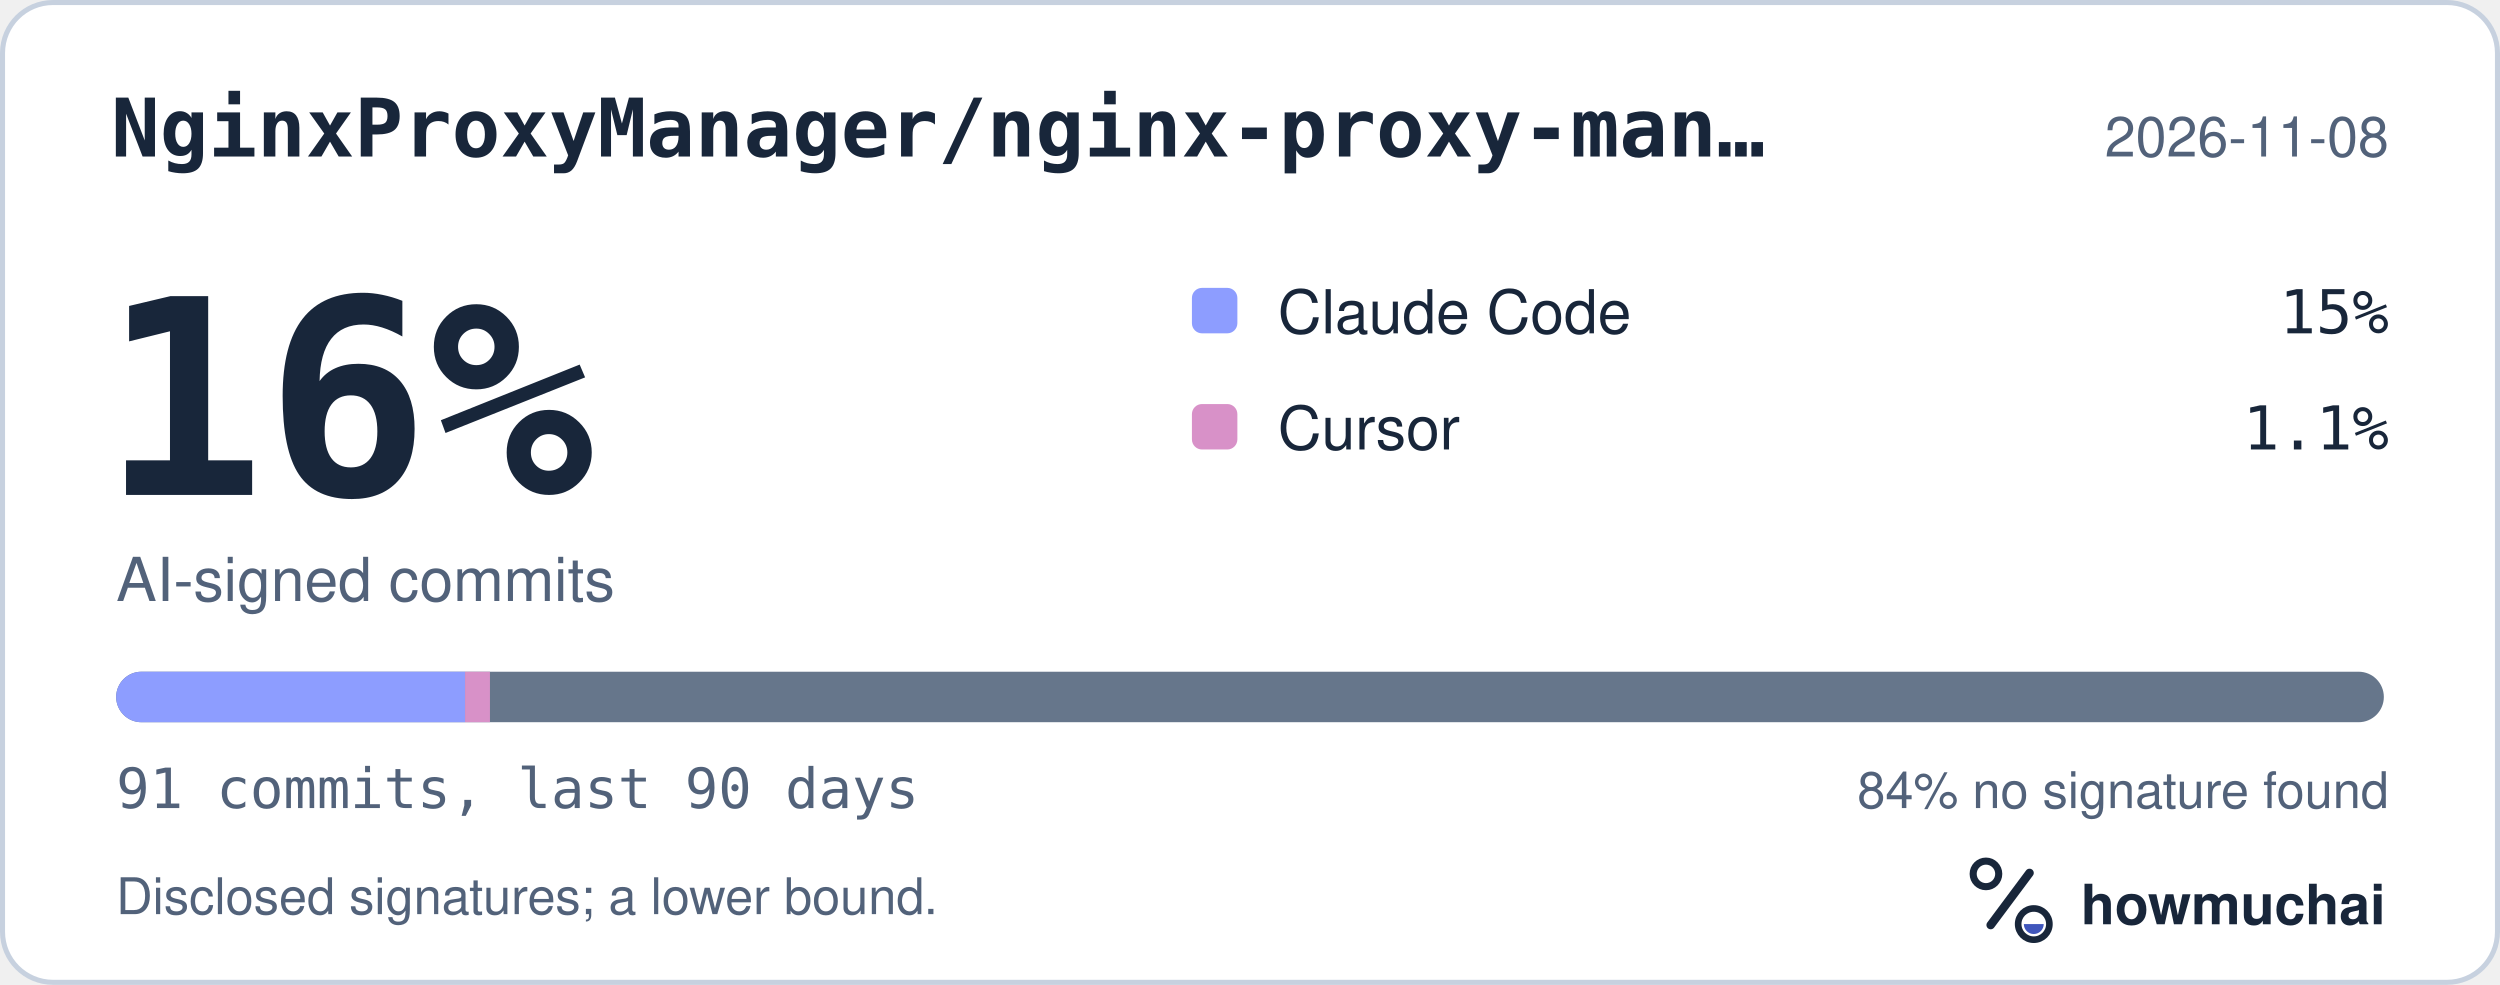
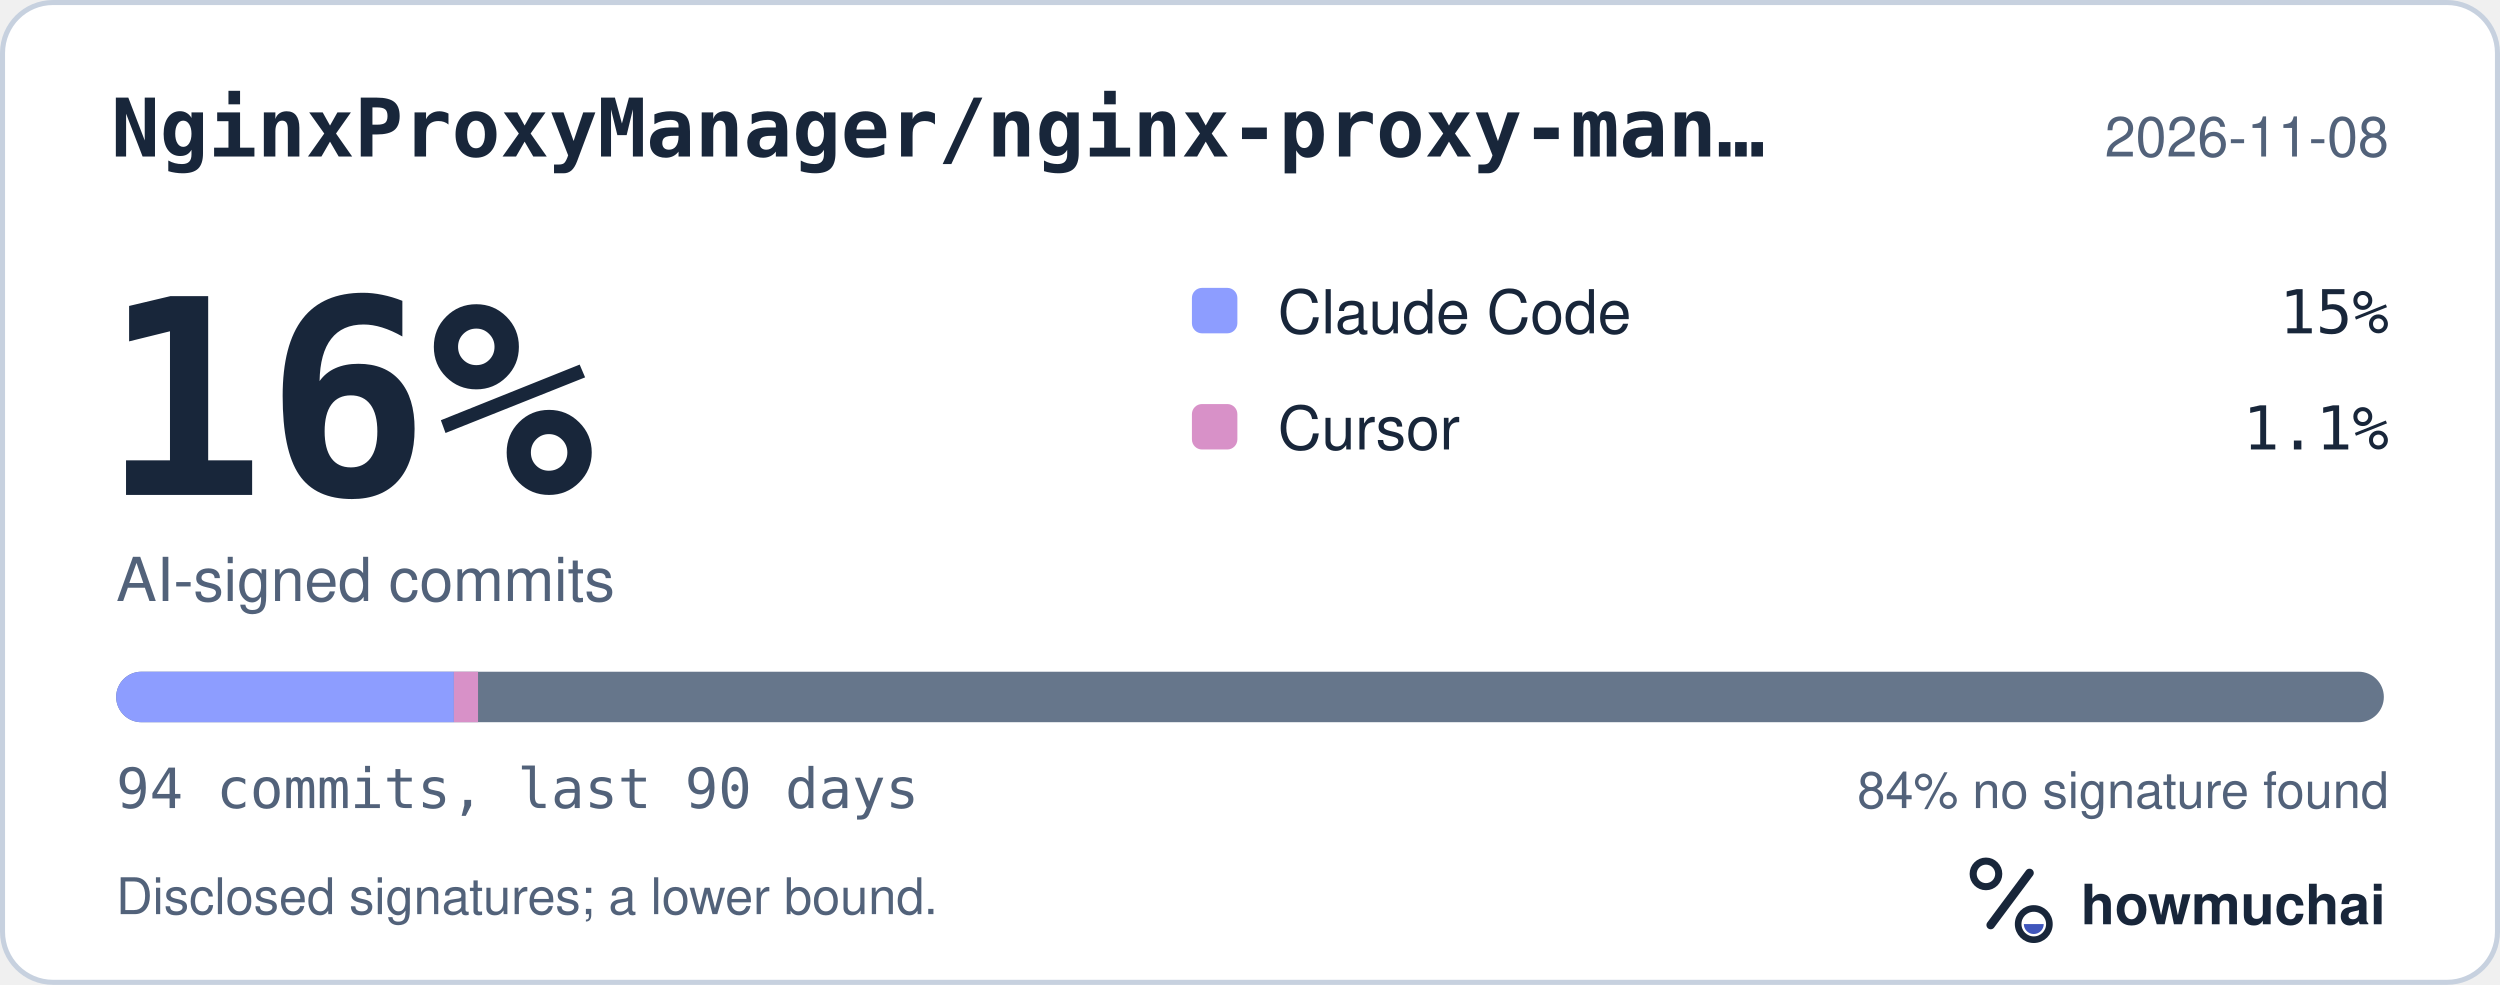
<svg xmlns="http://www.w3.org/2000/svg" width="495" height="195" viewBox="0 0 495 195" role="img" aria-labelledby="hm-t hm-d">
  <rect x="0.5" y="0.5" width="494" height="194" rx="10" fill="#FFFFFF" stroke="#C7D1DF" />
  <text x="22" y="31" fill="#18263A" font-family="ui-monospace, SF Mono, Menlo, Consolas, IBM Plex Mono, monospace" font-size="16" font-weight="600">NginxProxyManager/nginx-proxy-man…</text>
  <text x="473" y="31" fill="#52627A" font-family="-apple-system, BlinkMacSystemFont, Segoe UI, Helvetica, Arial, Fira Sans, sans-serif" font-size="11" text-anchor="end">2026-11-08</text>
  <text x="20" y="98" fill="#18263A" font-family="ui-monospace, SF Mono, Menlo, Consolas, IBM Plex Mono, monospace" font-size="54" font-weight="700">16%</text>
  <text x="23" y="119" fill="#52627A" font-family="-apple-system, BlinkMacSystemFont, Segoe UI, Helvetica, Arial, Fira Sans, sans-serif" font-size="12">AI-signed commits</text>
  <rect x="236" y="57" width="9" height="9" rx="2" fill="#8D9DFF" />
  <text x="253" y="66" fill="#18263A" font-family="-apple-system, BlinkMacSystemFont, Segoe UI, Helvetica, Arial, Fira Sans, sans-serif" font-size="12">Claude Code</text>
  <text x="473" y="66" fill="#18263A" font-family="ui-monospace, SF Mono, Menlo, Consolas, IBM Plex Mono, monospace" font-size="12" text-anchor="end">15%</text>
  <rect x="236" y="80" width="9" height="9" rx="2" fill="#D891C8" />
  <text x="253" y="89" fill="#18263A" font-family="-apple-system, BlinkMacSystemFont, Segoe UI, Helvetica, Arial, Fira Sans, sans-serif" font-size="12">Cursor</text>
  <text x="473" y="89" fill="#18263A" font-family="ui-monospace, SF Mono, Menlo, Consolas, IBM Plex Mono, monospace" font-size="12" text-anchor="end">1.1%</text>
  <defs>
    <clipPath id="hm-bar">
      <rect x="23" y="133" width="449" height="10" rx="5" />
    </clipPath>
  </defs>
  <rect x="23" y="133" width="449" height="10" rx="5" fill="#66768B" />
  <g clip-path="url(#hm-bar)">
-     <rect x="23.00" y="133" width="69.08" height="10" fill="#8D9DFF" />
-     <rect x="92.08" y="133" width="4.93" height="10" fill="#D891C8" />
+     <rect x="23.00" y="133" width="66.87" height="10" fill="#8D9DFF" />
+     <rect x="89.87" y="133" width="4.78" height="10" fill="#D891C8" />
  </g>
-   <text x="23" y="160" fill="#52627A" font-family="ui-monospace, SF Mono, Menlo, Consolas, IBM Plex Mono, monospace" font-size="11">91 commits, last 90 days</text>
+   <text x="23" y="160" fill="#52627A" font-family="ui-monospace, SF Mono, Menlo, Consolas, IBM Plex Mono, monospace" font-size="11">94 commits, last 90 days</text>
  <text x="473" y="160" fill="#52627A" font-family="-apple-system, BlinkMacSystemFont, Segoe UI, Helvetica, Arial, Fira Sans, sans-serif" font-size="10" text-anchor="end">84% no signature found</text>
  <text x="23" y="181" fill="#52627A" font-family="-apple-system, BlinkMacSystemFont, Segoe UI, Helvetica, Arial, Fira Sans, sans-serif" font-size="10">Disclosed signatures; a lower bound.</text>
  <g transform="translate(386 166) scale(0.046875)">
    <circle cx="154" cy="150" r="54" fill="none" stroke="#18263A" stroke-width="30" />
    <path d="M174 366 338 146" fill="none" stroke="#18263A" stroke-width="36" stroke-linecap="round" />
    <circle cx="356" cy="362" r="66" fill="none" stroke="#18263A" stroke-width="28" />
    <path d="M314 362a42 42 0 0 0 84 0Z" fill="#4056BC" />
  </g>
  <text x="412" y="183" fill="#18263A" font-family="-apple-system, BlinkMacSystemFont, Segoe UI, Helvetica, Arial, Fira Sans, sans-serif" font-size="11" font-weight="650">howmuchai</text>
</svg>
